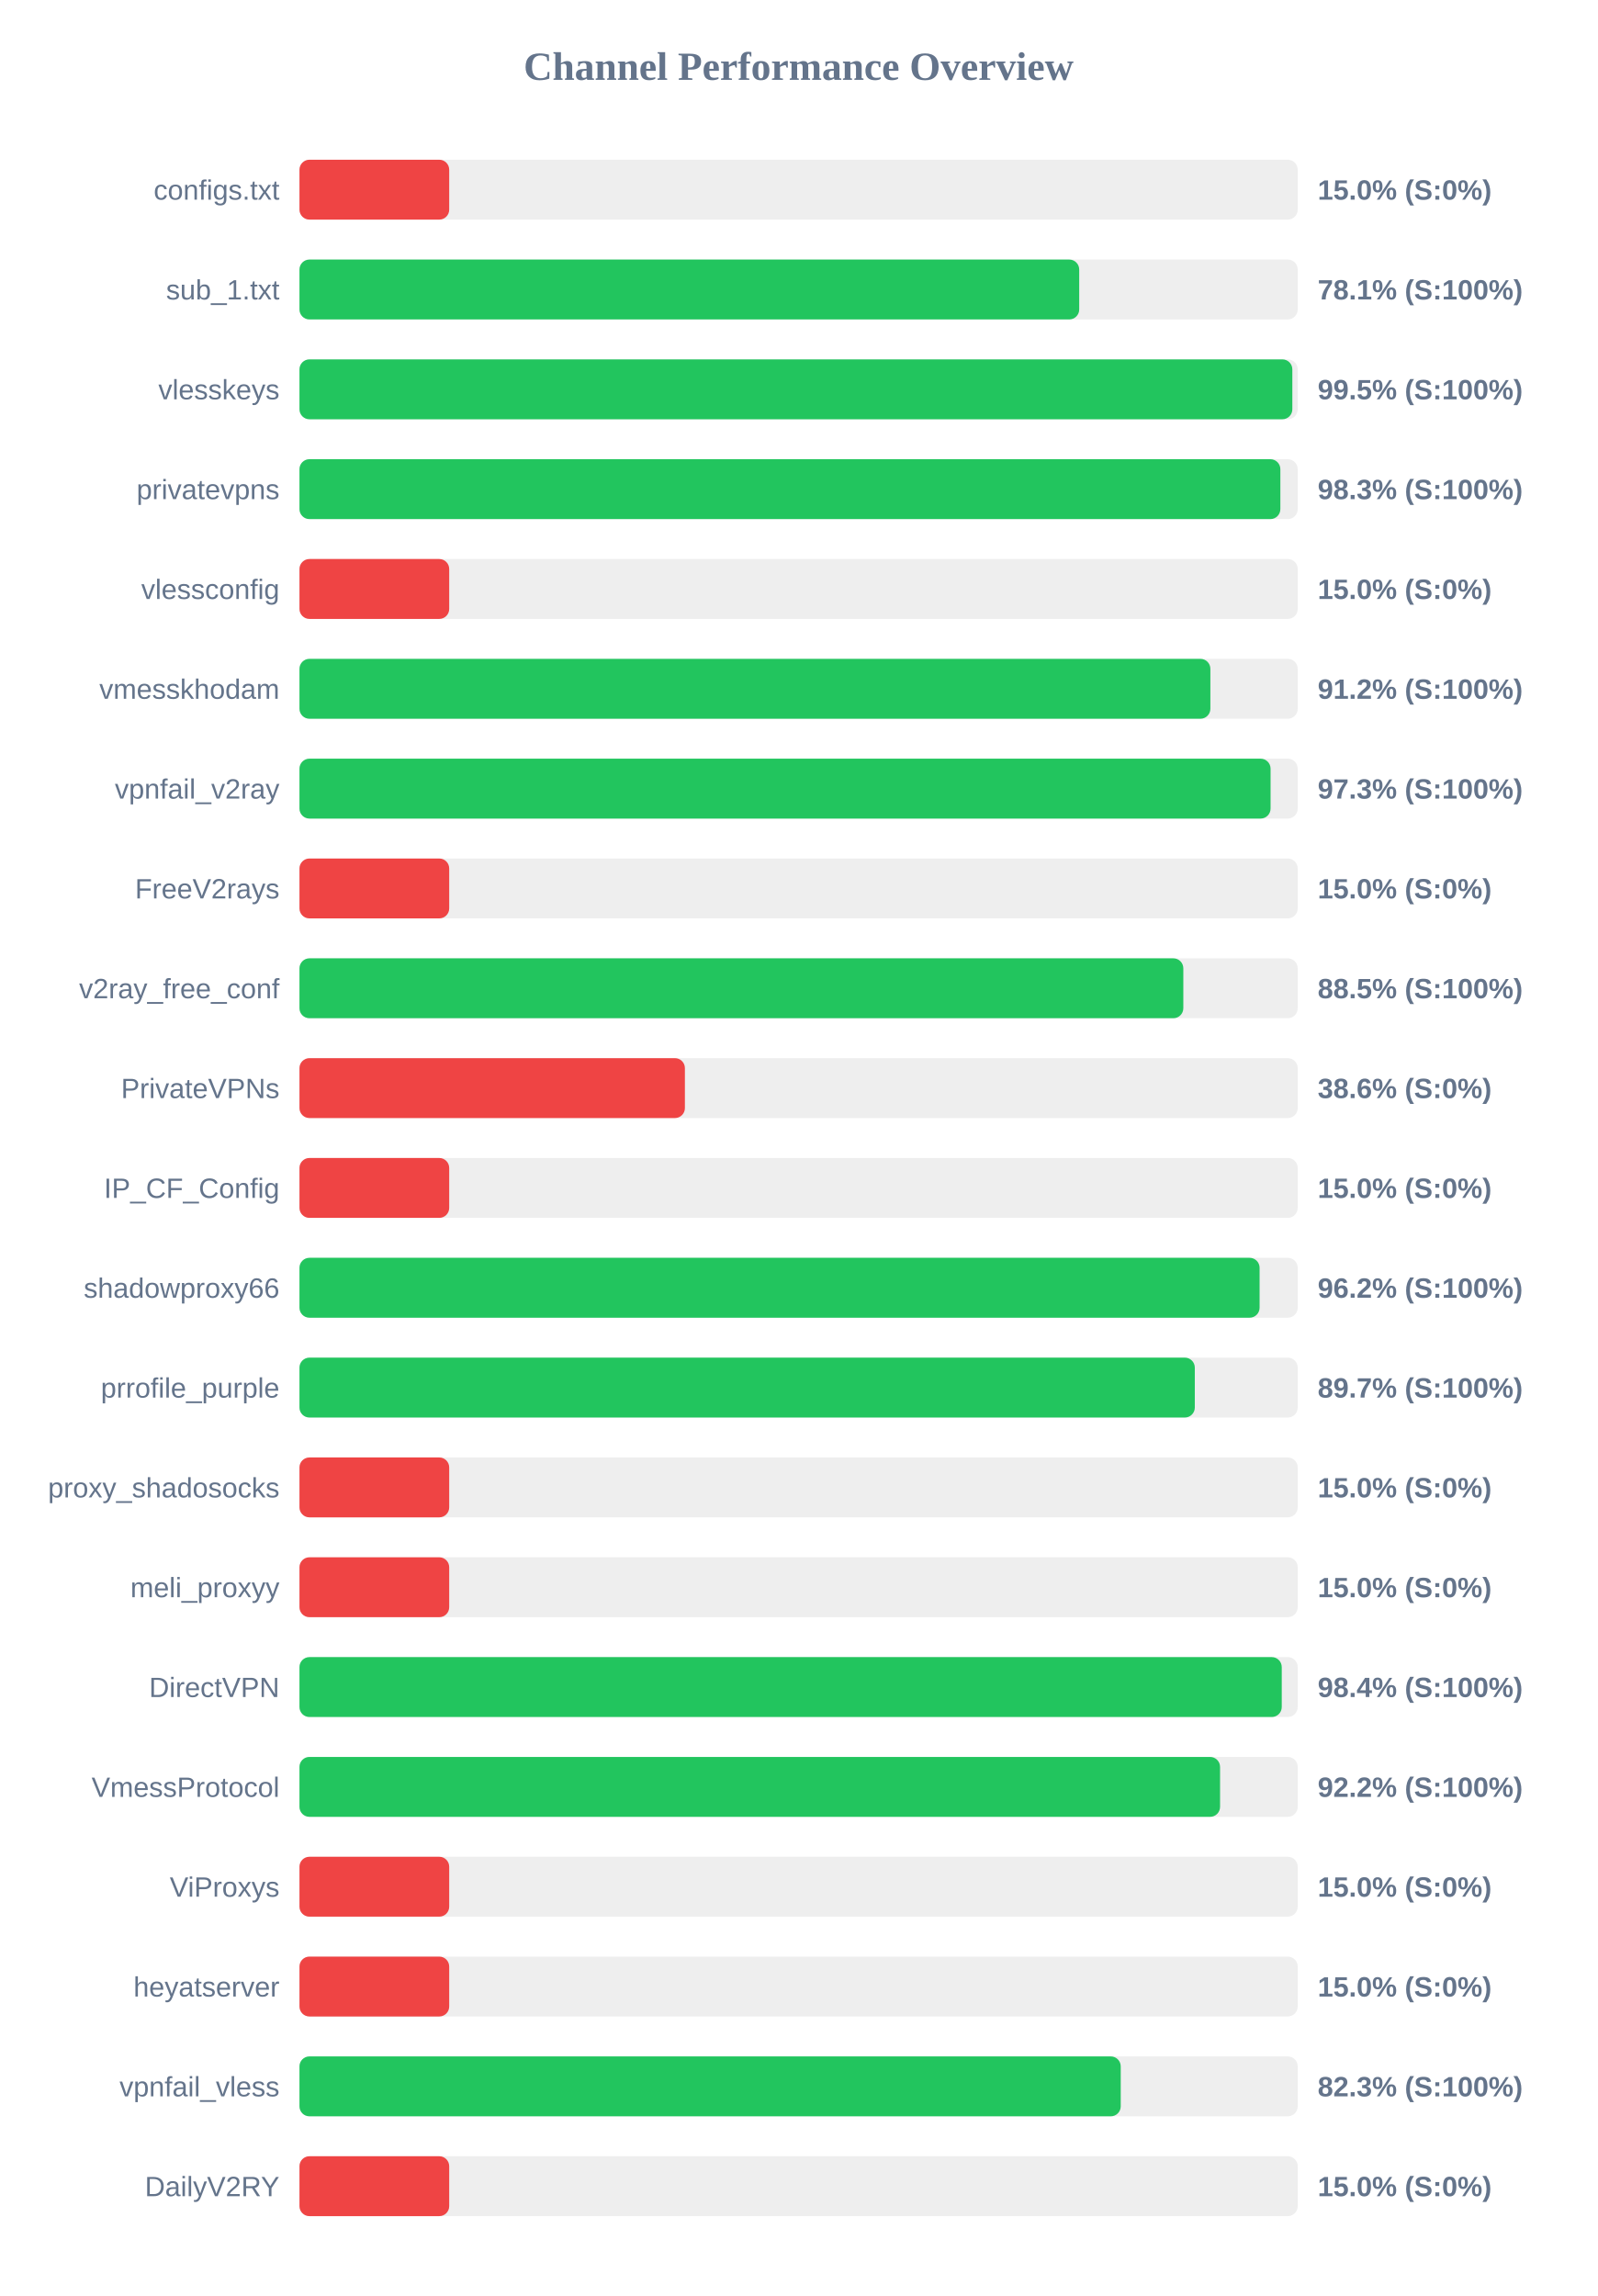
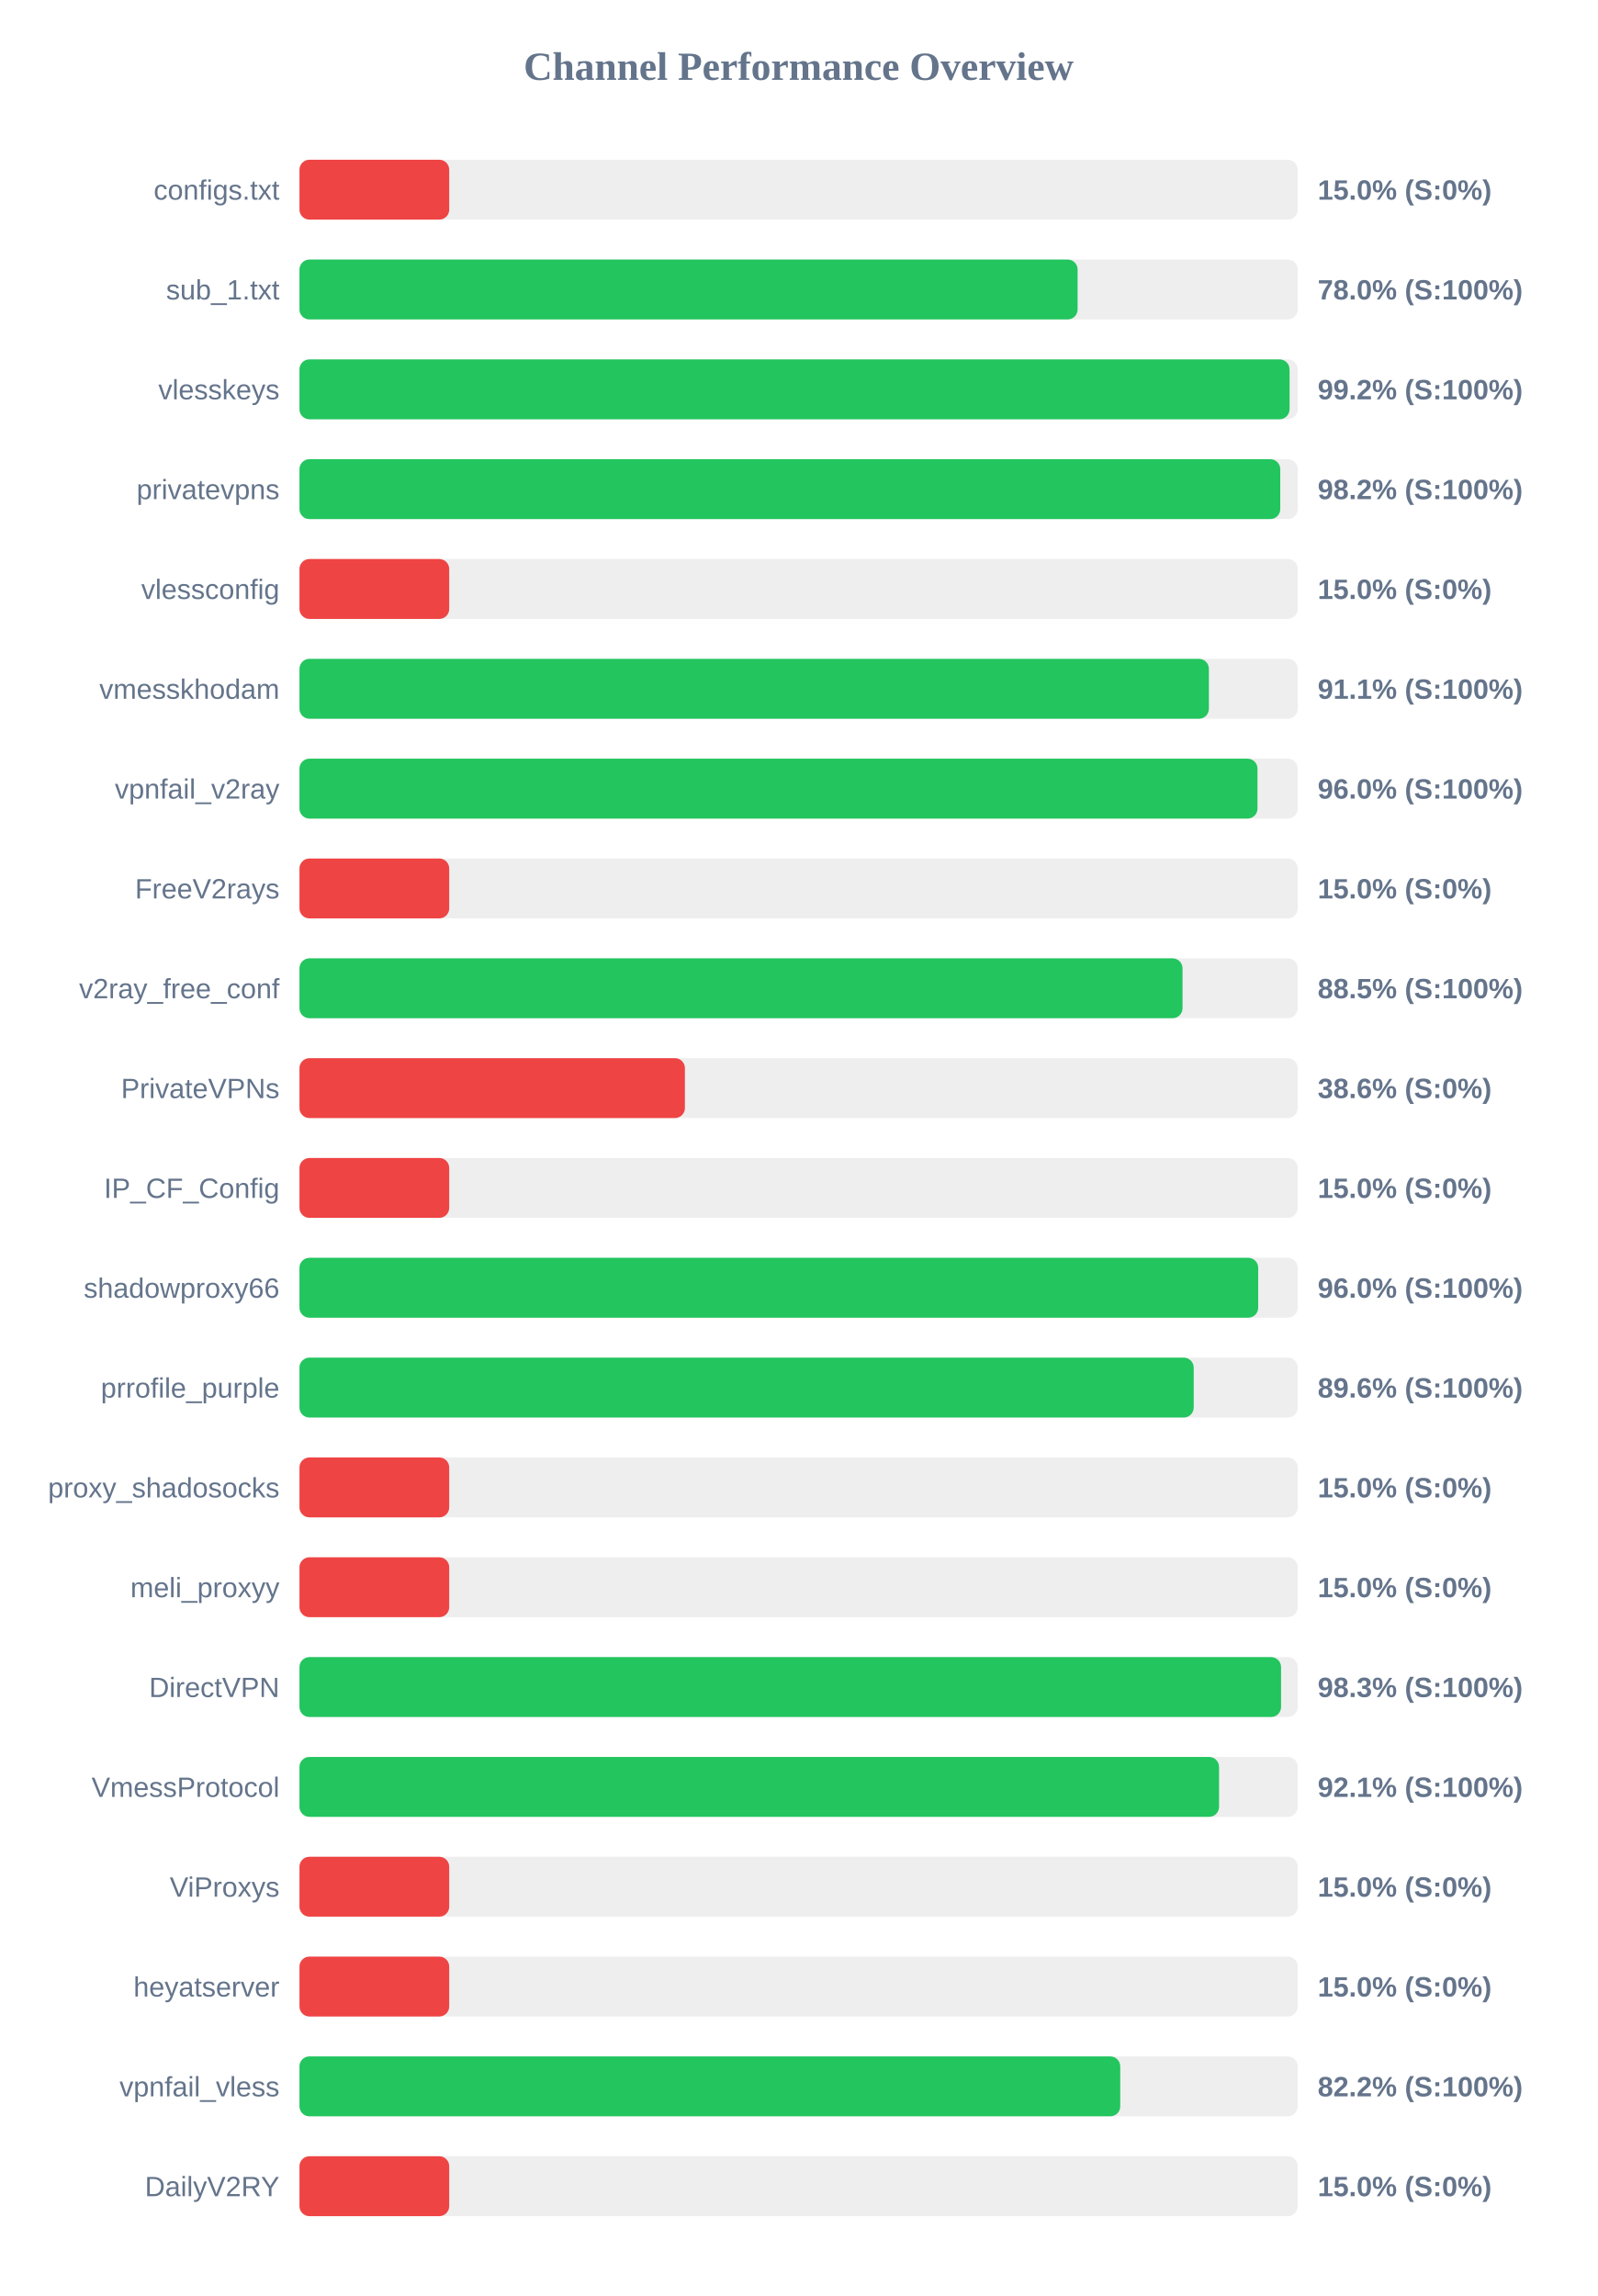
<svg xmlns="http://www.w3.org/2000/svg" width="800" height="1150" version="1.1">
  <style>
        .row { font: 14px Arial; fill: #64748b; }
        .score { font: bold 14px Arial; fill: #64748b; }
    </style>
  <text x="400" y="40" text-anchor="middle" font-size="20px" font-weight="bold" fill="#64748b">Channel Performance Overview</text>
  <rect x="150" y="80" width="500" height="30" fill="#eee" rx="5" />
  <rect x="150" y="80" width="75.0" height="30" fill="#ef4444" rx="5" />
  <text x="140" y="100" text-anchor="end" class="row">configs.txt</text>
  <text x="660" y="100" text-anchor="start" class="score">15.0% (S:0%)</text>
  <rect x="150" y="130" width="500" height="30" fill="#eee" rx="5" />
-   <rect x="150" y="130" width="390.55" height="30" fill="#22c55e" rx="5" />
+   <rect x="150" y="130" width="389.75" height="30" fill="#22c55e" rx="5" />
  <text x="140" y="150" text-anchor="end" class="row">sub_1.txt</text>
-   <text x="660" y="150" text-anchor="start" class="score">78.1% (S:100%)</text>
+   <text x="660" y="150" text-anchor="start" class="score">78.0% (S:100%)</text>
  <rect x="150" y="180" width="500" height="30" fill="#eee" rx="5" />
-   <rect x="150" y="180" width="497.3" height="30" fill="#22c55e" rx="5" />
+   <rect x="150" y="180" width="495.9" height="30" fill="#22c55e" rx="5" />
  <text x="140" y="200" text-anchor="end" class="row">vlesskeys</text>
-   <text x="660" y="200" text-anchor="start" class="score">99.5% (S:100%)</text>
+   <text x="660" y="200" text-anchor="start" class="score">99.2% (S:100%)</text>
  <rect x="150" y="230" width="500" height="30" fill="#eee" rx="5" />
-   <rect x="150" y="230" width="491.3" height="30" fill="#22c55e" rx="5" />
+   <rect x="150" y="230" width="491.25" height="30" fill="#22c55e" rx="5" />
  <text x="140" y="250" text-anchor="end" class="row">privatevpns</text>
-   <text x="660" y="250" text-anchor="start" class="score">98.3% (S:100%)</text>
+   <text x="660" y="250" text-anchor="start" class="score">98.2% (S:100%)</text>
  <rect x="150" y="280" width="500" height="30" fill="#eee" rx="5" />
  <rect x="150" y="280" width="75.0" height="30" fill="#ef4444" rx="5" />
  <text x="140" y="300" text-anchor="end" class="row">vlessconfig</text>
  <text x="660" y="300" text-anchor="start" class="score">15.0% (S:0%)</text>
  <rect x="150" y="330" width="500" height="30" fill="#eee" rx="5" />
-   <rect x="150" y="330" width="456.25" height="30" fill="#22c55e" rx="5" />
+   <rect x="150" y="330" width="455.5" height="30" fill="#22c55e" rx="5" />
  <text x="140" y="350" text-anchor="end" class="row">vmesskhodam</text>
-   <text x="660" y="350" text-anchor="start" class="score">91.2% (S:100%)</text>
+   <text x="660" y="350" text-anchor="start" class="score">91.1% (S:100%)</text>
  <rect x="150" y="380" width="500" height="30" fill="#eee" rx="5" />
-   <rect x="150" y="380" width="486.4" height="30" fill="#22c55e" rx="5" />
+   <rect x="150" y="380" width="479.85" height="30" fill="#22c55e" rx="5" />
  <text x="140" y="400" text-anchor="end" class="row">vpnfail_v2ray</text>
-   <text x="660" y="400" text-anchor="start" class="score">97.3% (S:100%)</text>
+   <text x="660" y="400" text-anchor="start" class="score">96.0% (S:100%)</text>
  <rect x="150" y="430" width="500" height="30" fill="#eee" rx="5" />
  <rect x="150" y="430" width="75.0" height="30" fill="#ef4444" rx="5" />
  <text x="140" y="450" text-anchor="end" class="row">FreeV2rays</text>
  <text x="660" y="450" text-anchor="start" class="score">15.0% (S:0%)</text>
  <rect x="150" y="480" width="500" height="30" fill="#eee" rx="5" />
-   <rect x="150" y="480" width="442.7" height="30" fill="#22c55e" rx="5" />
+   <rect x="150" y="480" width="442.3" height="30" fill="#22c55e" rx="5" />
  <text x="140" y="500" text-anchor="end" class="row">v2ray_free_conf</text>
  <text x="660" y="500" text-anchor="start" class="score">88.5% (S:100%)</text>
  <rect x="150" y="530" width="500" height="30" fill="#eee" rx="5" />
  <rect x="150" y="530" width="193.05" height="30" fill="#ef4444" rx="5" />
  <text x="140" y="550" text-anchor="end" class="row">PrivateVPNs</text>
  <text x="660" y="550" text-anchor="start" class="score">38.6% (S:0%)</text>
  <rect x="150" y="580" width="500" height="30" fill="#eee" rx="5" />
  <rect x="150" y="580" width="75.0" height="30" fill="#ef4444" rx="5" />
  <text x="140" y="600" text-anchor="end" class="row">IP_CF_Config</text>
  <text x="660" y="600" text-anchor="start" class="score">15.0% (S:0%)</text>
  <rect x="150" y="630" width="500" height="30" fill="#eee" rx="5" />
-   <rect x="150" y="630" width="480.9" height="30" fill="#22c55e" rx="5" />
+   <rect x="150" y="630" width="480.2" height="30" fill="#22c55e" rx="5" />
  <text x="140" y="650" text-anchor="end" class="row">shadowproxy66</text>
-   <text x="660" y="650" text-anchor="start" class="score">96.2% (S:100%)</text>
+   <text x="660" y="650" text-anchor="start" class="score">96.0% (S:100%)</text>
  <rect x="150" y="680" width="500" height="30" fill="#eee" rx="5" />
-   <rect x="150" y="680" width="448.45" height="30" fill="#22c55e" rx="5" />
+   <rect x="150" y="680" width="447.9" height="30" fill="#22c55e" rx="5" />
  <text x="140" y="700" text-anchor="end" class="row">prrofile_purple</text>
-   <text x="660" y="700" text-anchor="start" class="score">89.7% (S:100%)</text>
+   <text x="660" y="700" text-anchor="start" class="score">89.6% (S:100%)</text>
  <rect x="150" y="730" width="500" height="30" fill="#eee" rx="5" />
  <rect x="150" y="730" width="75.0" height="30" fill="#ef4444" rx="5" />
  <text x="140" y="750" text-anchor="end" class="row">proxy_shadosocks</text>
  <text x="660" y="750" text-anchor="start" class="score">15.0% (S:0%)</text>
  <rect x="150" y="780" width="500" height="30" fill="#eee" rx="5" />
  <rect x="150" y="780" width="75.0" height="30" fill="#ef4444" rx="5" />
  <text x="140" y="800" text-anchor="end" class="row">meli_proxyy</text>
  <text x="660" y="800" text-anchor="start" class="score">15.0% (S:0%)</text>
  <rect x="150" y="830" width="500" height="30" fill="#eee" rx="5" />
-   <rect x="150" y="830" width="492.0" height="30" fill="#22c55e" rx="5" />
+   <rect x="150" y="830" width="491.65" height="30" fill="#22c55e" rx="5" />
  <text x="140" y="850" text-anchor="end" class="row">DirectVPN</text>
-   <text x="660" y="850" text-anchor="start" class="score">98.4% (S:100%)</text>
+   <text x="660" y="850" text-anchor="start" class="score">98.3% (S:100%)</text>
  <rect x="150" y="880" width="500" height="30" fill="#eee" rx="5" />
-   <rect x="150" y="880" width="461.1" height="30" fill="#22c55e" rx="5" />
+   <rect x="150" y="880" width="460.6" height="30" fill="#22c55e" rx="5" />
  <text x="140" y="900" text-anchor="end" class="row">VmessProtocol</text>
-   <text x="660" y="900" text-anchor="start" class="score">92.2% (S:100%)</text>
+   <text x="660" y="900" text-anchor="start" class="score">92.1% (S:100%)</text>
  <rect x="150" y="930" width="500" height="30" fill="#eee" rx="5" />
  <rect x="150" y="930" width="75.0" height="30" fill="#ef4444" rx="5" />
  <text x="140" y="950" text-anchor="end" class="row">ViProxys</text>
  <text x="660" y="950" text-anchor="start" class="score">15.0% (S:0%)</text>
  <rect x="150" y="980" width="500" height="30" fill="#eee" rx="5" />
  <rect x="150" y="980" width="75.0" height="30" fill="#ef4444" rx="5" />
  <text x="140" y="1000" text-anchor="end" class="row">heyatserver</text>
  <text x="660" y="1000" text-anchor="start" class="score">15.0% (S:0%)</text>
  <rect x="150" y="1030" width="500" height="30" fill="#eee" rx="5" />
-   <rect x="150" y="1030" width="411.35" height="30" fill="#22c55e" rx="5" />
+   <rect x="150" y="1030" width="411.1" height="30" fill="#22c55e" rx="5" />
  <text x="140" y="1050" text-anchor="end" class="row">vpnfail_vless</text>
-   <text x="660" y="1050" text-anchor="start" class="score">82.3% (S:100%)</text>
+   <text x="660" y="1050" text-anchor="start" class="score">82.2% (S:100%)</text>
  <rect x="150" y="1080" width="500" height="30" fill="#eee" rx="5" />
  <rect x="150" y="1080" width="75.0" height="30" fill="#ef4444" rx="5" />
  <text x="140" y="1100" text-anchor="end" class="row">DailyV2RY</text>
  <text x="660" y="1100" text-anchor="start" class="score">15.0% (S:0%)</text>
</svg>
